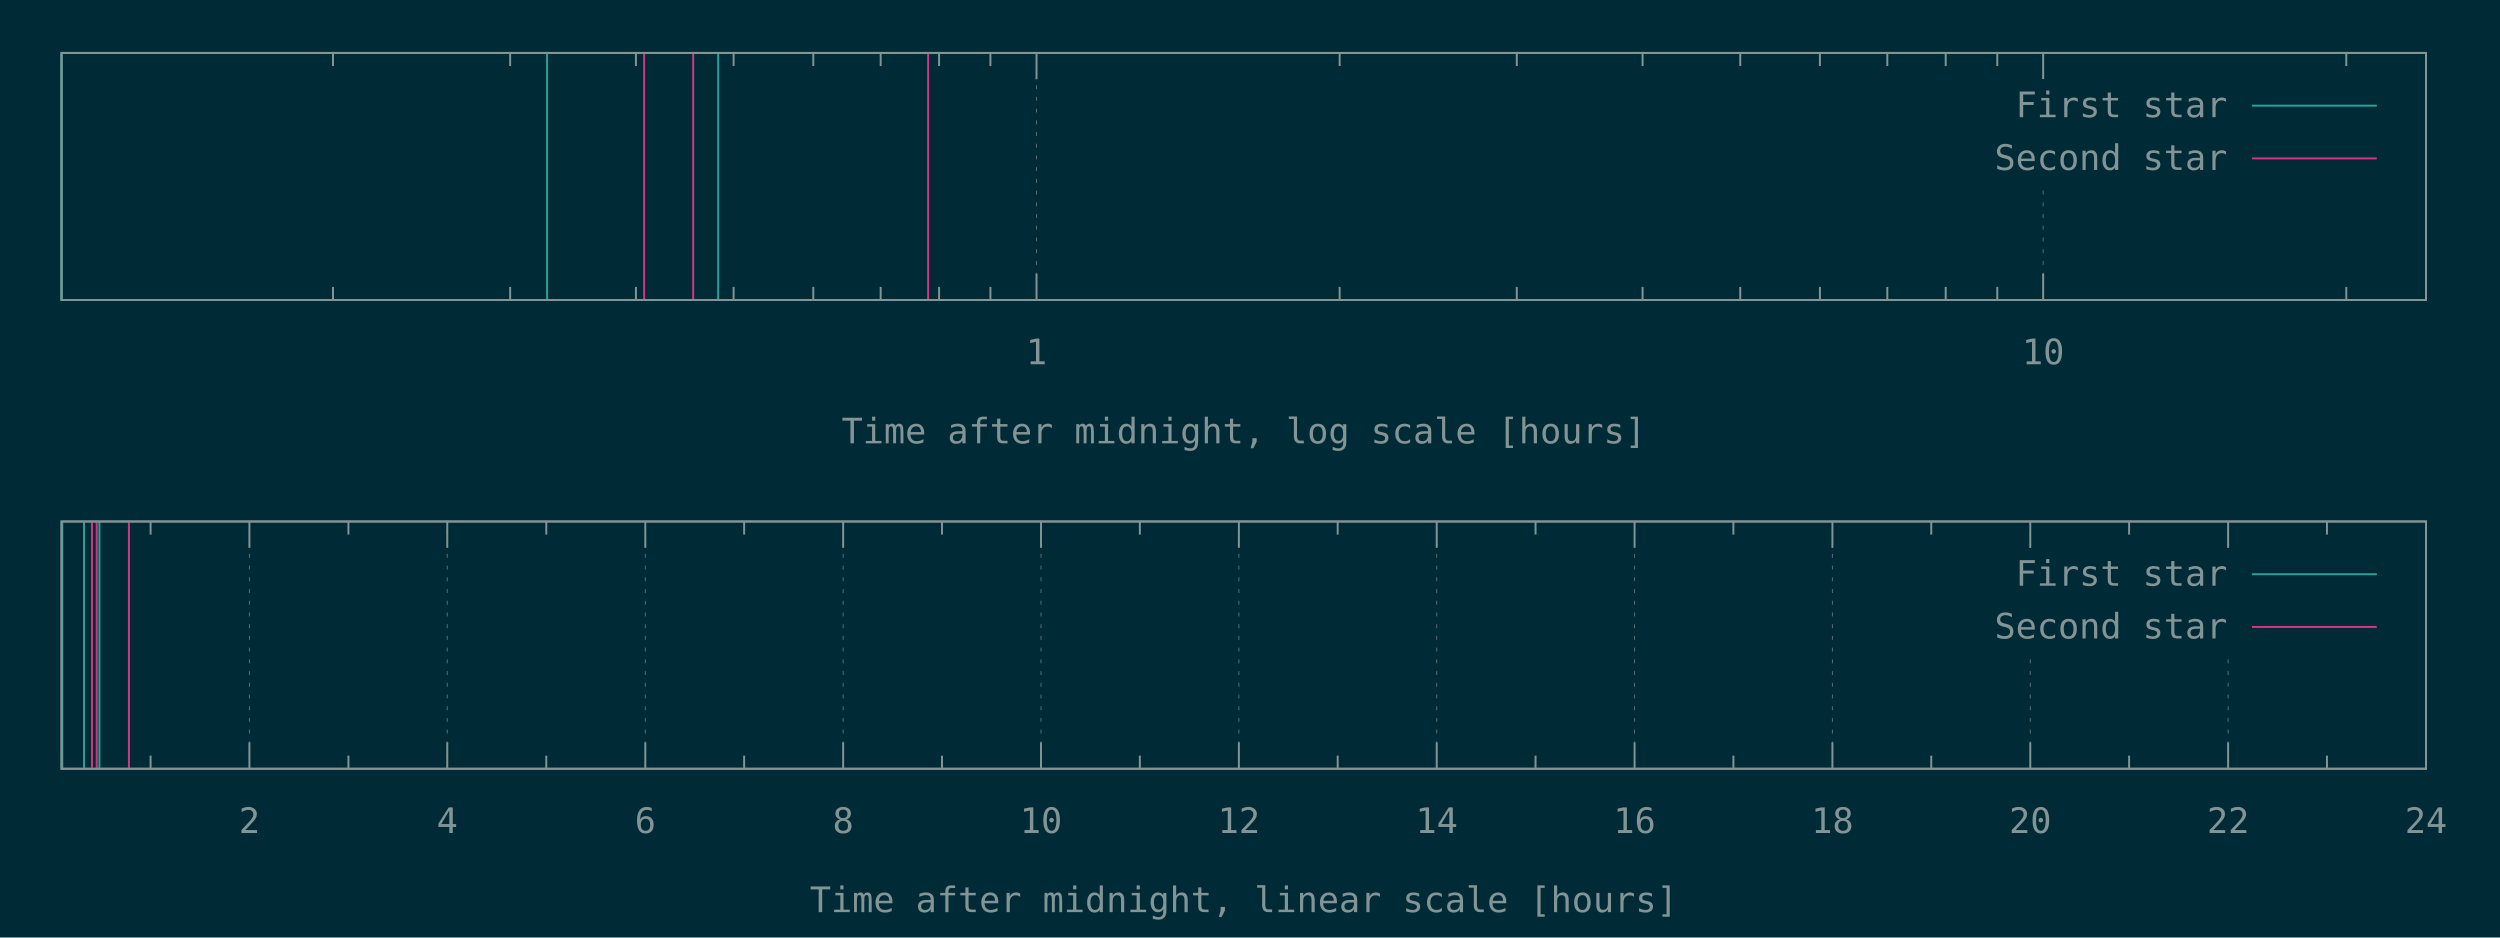
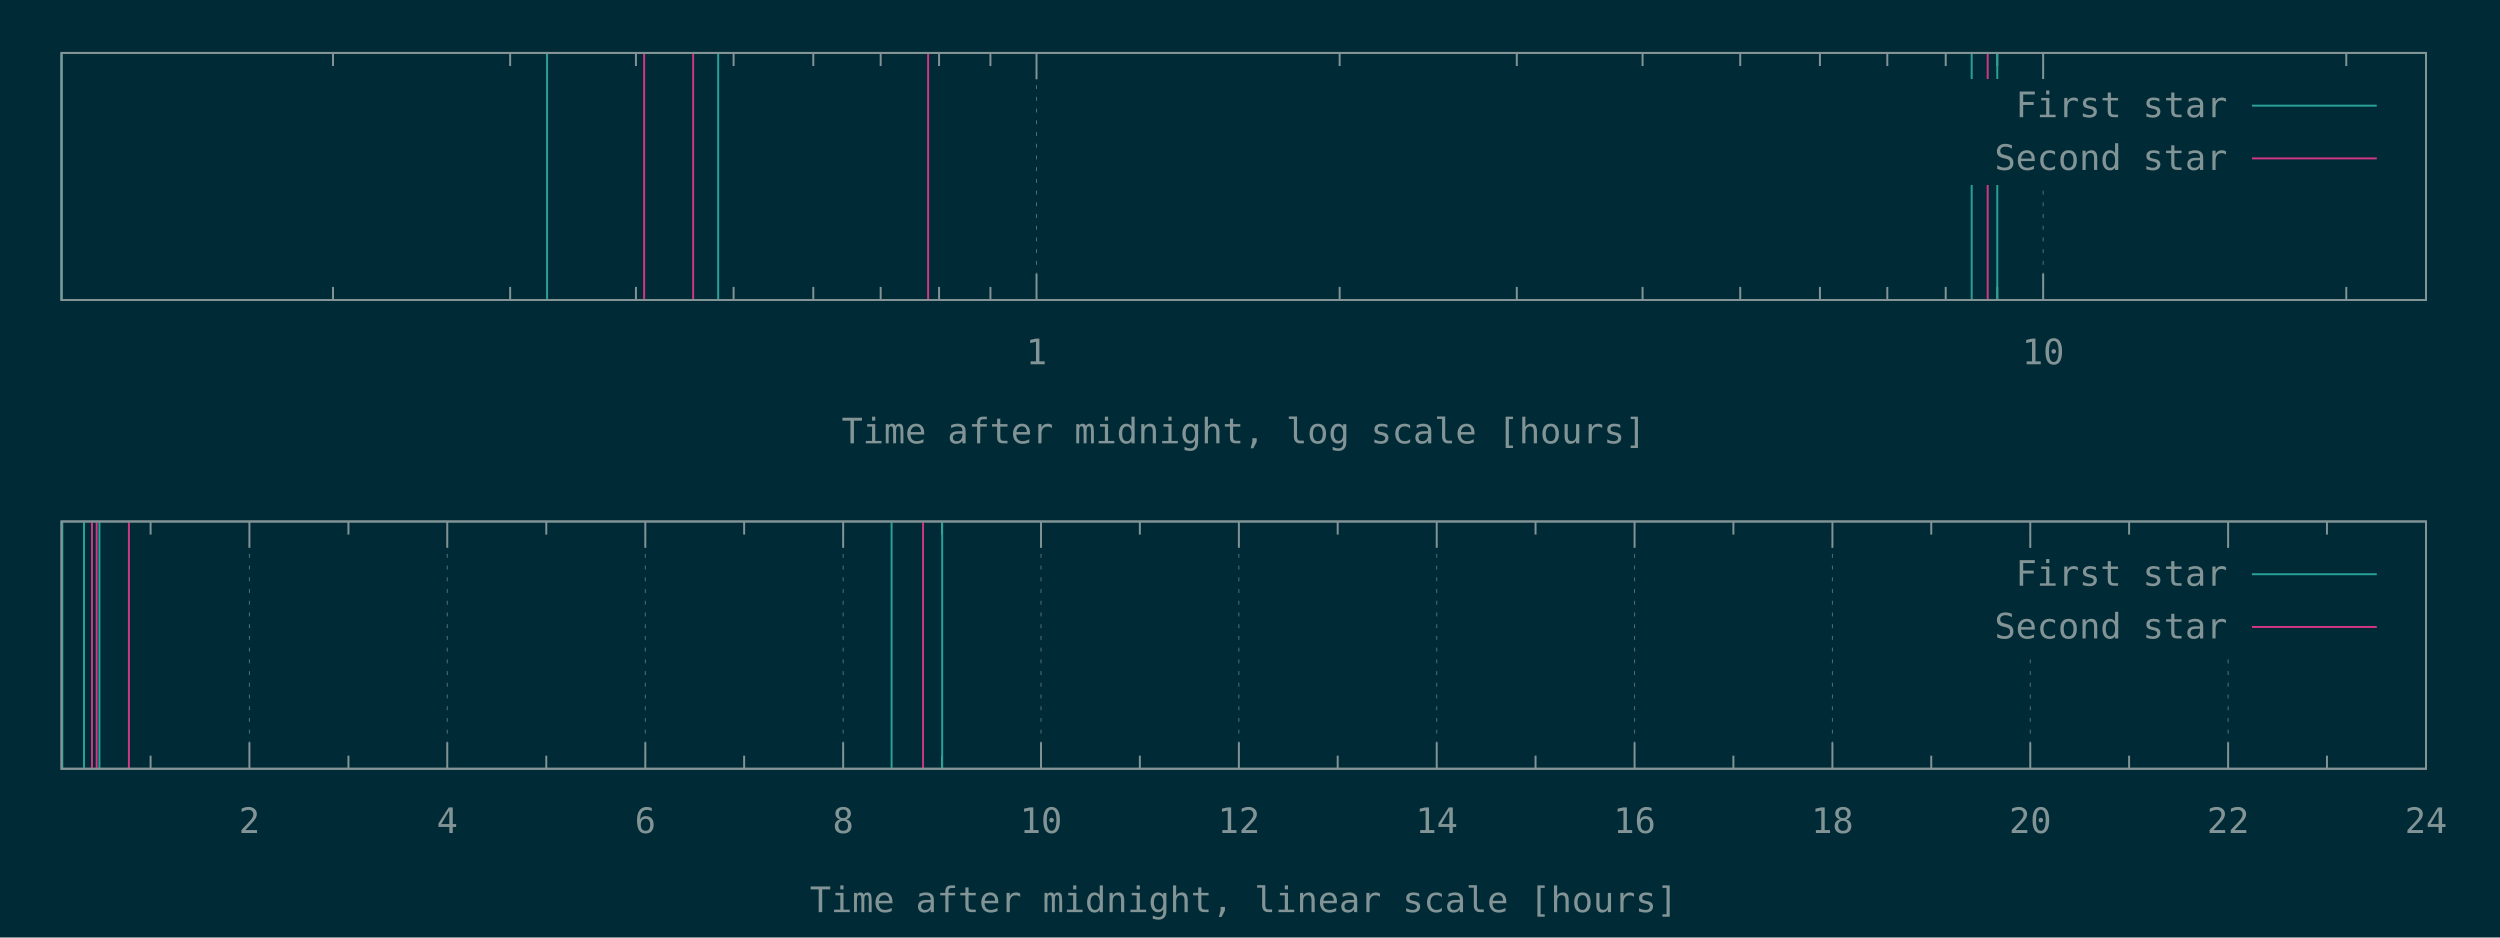
<svg xmlns="http://www.w3.org/2000/svg" xmlns:xlink="http://www.w3.org/1999/xlink" width="1280" height="480" viewBox="0 0 1280 480">
  <g id="gnuplot_canvas">
    <rect x="0" y="0" width="1280" height="480" fill="#002b36" />
    <defs>
      <circle id="gpDot" r="0.5" stroke-width="0.5" stroke="currentColor" />
      <path id="gpPt0" stroke-width="0.148" stroke="currentColor" d="M-1,0 h2 M0,-1 v2" />
      <path id="gpPt1" stroke-width="0.148" stroke="currentColor" d="M-1,-1 L1,1 M1,-1 L-1,1" />
      <path id="gpPt2" stroke-width="0.148" stroke="currentColor" d="M-1,0 L1,0 M0,-1 L0,1 M-1,-1 L1,1 M-1,1 L1,-1" />
      <rect id="gpPt3" stroke-width="0.148" stroke="currentColor" x="-1" y="-1" width="2" height="2" />
      <rect id="gpPt4" stroke-width="0.148" stroke="currentColor" fill="currentColor" x="-1" y="-1" width="2" height="2" />
      <circle id="gpPt5" stroke-width="0.148" stroke="currentColor" cx="0" cy="0" r="1" />
      <use xlink:href="#gpPt5" id="gpPt6" fill="currentColor" stroke="none" />
      <path id="gpPt7" stroke-width="0.148" stroke="currentColor" d="M0,-1.33 L-1.33,0.67 L1.33,0.67 z" />
      <use xlink:href="#gpPt7" id="gpPt8" fill="currentColor" stroke="none" />
      <use xlink:href="#gpPt7" id="gpPt9" stroke="currentColor" transform="rotate(180)" />
      <use xlink:href="#gpPt9" id="gpPt10" fill="currentColor" stroke="none" />
      <use xlink:href="#gpPt3" id="gpPt11" stroke="currentColor" transform="rotate(45)" />
      <use xlink:href="#gpPt11" id="gpPt12" fill="currentColor" stroke="none" />
      <path id="gpPt13" stroke-width="0.148" stroke="currentColor" d="M0,1.330 L1.265,0.411 L0.782,-1.067 L-0.782,-1.076 L-1.265,0.411 z" />
      <use xlink:href="#gpPt13" id="gpPt14" fill="currentColor" stroke="none" />
      <filter id="textbox" filterUnits="objectBoundingBox" x="0" y="0" height="1" width="1">
        <feFlood flood-color="#002B36" flood-opacity="1" result="bgnd" />
        <feComposite in="SourceGraphic" in2="bgnd" operator="atop" />
      </filter>
      <filter id="greybox" filterUnits="objectBoundingBox" x="0" y="0" height="1" width="1">
        <feFlood flood-color="lightgrey" flood-opacity="1" result="grey" />
        <feComposite in="SourceGraphic" in2="grey" operator="atop" />
      </filter>
    </defs>
    <g fill="none" color="#002B36" stroke="currentColor" stroke-width="1.00" stroke-linecap="butt" stroke-linejoin="miter">
</g>
    <g fill="none" color="black" stroke="currentColor" stroke-width="1.00" stroke-linecap="butt" stroke-linejoin="miter">
      <path stroke="rgb(131, 148, 150)" d="M170.5,153.6 L170.5,146.9 M170.5,27.1 L170.5,33.8 M261.2,153.6 L261.2,146.9 M261.2,27.1 L261.2,33.8   M325.6,153.6 L325.6,146.9 M325.6,27.1 L325.6,33.8 M375.6,153.6 L375.6,146.9 M375.6,27.1 L375.6,33.8   M416.4,153.6 L416.4,146.9 M416.4,27.1 L416.4,33.8 M450.9,153.6 L450.9,146.9 M450.9,27.1 L450.9,33.8   M480.8,153.6 L480.8,146.9 M480.8,27.1 L480.8,33.8 M507.1,153.6 L507.1,146.9 M507.1,27.1 L507.1,33.8    " />
    </g>
    <g fill="none" color="black" stroke="rgb(131, 148, 150)" stroke-width="0.50" stroke-linecap="butt" stroke-linejoin="miter">
</g>
    <g fill="none" color="gray" stroke="currentColor" stroke-width="0.50" stroke-linecap="butt" stroke-linejoin="miter">
      <path stroke="rgb( 88, 110, 117)" stroke-dasharray="2,4" class="gridline" d="M530.7,153.6 L530.7,27.1  " />
    </g>
    <g fill="none" color="gray" stroke="rgb( 88, 110, 117)" stroke-width="1.00" stroke-linecap="butt" stroke-linejoin="miter">
</g>
    <g fill="none" color="black" stroke="currentColor" stroke-width="1.00" stroke-linecap="butt" stroke-linejoin="miter">
      <path stroke="rgb(131, 148, 150)" d="M530.7,153.6 L530.7,140.1 M530.7,27.1 L530.7,40.6  " />
      <g transform="translate(530.7,186.5)" stroke="none" fill="rgb(131,148,150)" font-family="Inconsolata" font-size="18.00" text-anchor="middle">
        <text>
          <tspan font-family="Inconsolata"> 1</tspan>
        </text>
      </g>
    </g>
    <g fill="none" color="black" stroke="currentColor" stroke-width="1.00" stroke-linecap="butt" stroke-linejoin="miter">
      <path stroke="rgb(131, 148, 150)" d="M685.9,153.6 L685.9,146.9 M685.9,27.1 L685.9,33.8 M776.6,153.6 L776.6,146.9 M776.6,27.1 L776.6,33.8   M841.0,153.6 L841.0,146.9 M841.0,27.1 L841.0,33.8 M891.0,153.6 L891.0,146.9 M891.0,27.1 L891.0,33.8   M931.8,153.6 L931.8,146.9 M931.8,27.1 L931.8,33.8 M966.3,153.6 L966.3,146.9 M966.3,27.1 L966.3,33.8   M996.2,153.6 L996.2,146.9 M996.2,27.1 L996.2,33.8 M1022.6,153.6 L1022.6,146.9 M1022.6,27.1 L1022.6,33.8    " />
    </g>
    <g fill="none" color="black" stroke="rgb(131, 148, 150)" stroke-width="0.50" stroke-linecap="butt" stroke-linejoin="miter">
</g>
    <g fill="none" color="gray" stroke="currentColor" stroke-width="0.50" stroke-linecap="butt" stroke-linejoin="miter">
      <path stroke="rgb( 88, 110, 117)" stroke-dasharray="2,4" class="gridline" d="M1046.1,153.6 L1046.1,94.6 M1046.1,40.6 L1046.1,27.1  " />
    </g>
    <g fill="none" color="gray" stroke="rgb( 88, 110, 117)" stroke-width="1.00" stroke-linecap="butt" stroke-linejoin="miter">
</g>
    <g fill="none" color="black" stroke="currentColor" stroke-width="1.00" stroke-linecap="butt" stroke-linejoin="miter">
      <path stroke="rgb(131, 148, 150)" d="M1046.1,153.6 L1046.1,140.1 M1046.1,27.1 L1046.1,40.6  " />
      <g transform="translate(1046.1,186.5)" stroke="none" fill="rgb(131,148,150)" font-family="Inconsolata" font-size="18.00" text-anchor="middle">
        <text>
          <tspan font-family="Inconsolata"> 10</tspan>
        </text>
      </g>
    </g>
    <g fill="none" color="black" stroke="currentColor" stroke-width="1.00" stroke-linecap="butt" stroke-linejoin="miter">
      <path stroke="rgb(131, 148, 150)" d="M1201.3,153.6 L1201.3,146.9 M1201.3,27.1 L1201.3,33.8  " />
    </g>
    <g fill="none" color="black" stroke="currentColor" stroke-width="1.00" stroke-linecap="butt" stroke-linejoin="miter">
      <path stroke="rgb(131, 148, 150)" d="M31.5,27.1 L31.5,153.6 L1242.1,153.6 L1242.1,27.1 L31.5,27.1 Z  " />
    </g>
    <g fill="none" color="black" stroke="currentColor" stroke-width="1.00" stroke-linecap="butt" stroke-linejoin="miter">
      <g transform="translate(636.8,227.0)" stroke="none" fill="rgb(131,148,150)" font-family="Inconsolata" font-size="18.00" text-anchor="middle">
        <text>
          <tspan font-family="Inconsolata">Time after midnight, log scale [hours]</tspan>
        </text>
      </g>
    </g>
    <g fill="none" color="black" stroke="currentColor" stroke-width="1.00" stroke-linecap="butt" stroke-linejoin="miter">
</g>
    <g id="gnuplot_plot_1a">
      <g fill="none" color="black" stroke="currentColor" stroke-width="1.00" stroke-linecap="butt" stroke-linejoin="miter">
-         <path stroke="rgb( 42, 161, 152)" d="M31.5,153.6 L31.5,27.1 M280.1,153.6 L280.1,27.1 M367.7,153.6 L367.7,27.1  " />
+         <path stroke="rgb( 42, 161, 152)" d="M31.5,153.6 L31.5,27.1 M280.1,153.6 L280.1,27.1 M367.7,153.6 L367.7,27.1 M1009.5,153.6 L1009.5,27.1   M1022.6,153.6 L1022.6,27.1  " />
      </g>
    </g>
    <g id="gnuplot_plot_2a">
      <g fill="none" color="black" stroke="currentColor" stroke-width="1.00" stroke-linecap="butt" stroke-linejoin="miter">
-         <path stroke="rgb(211,  54, 130)" d="M329.8,153.6 L329.8,27.1 M354.9,153.6 L354.9,27.1 M475.2,153.6 L475.2,27.1  " />
+         <path stroke="rgb(211,  54, 130)" d="M329.8,153.6 L329.8,27.1 M354.9,153.6 L354.9,27.1 M475.2,153.6 L475.2,27.1 M1017.7,153.6 L1017.7,27.1    " />
      </g>
    </g>
    <g stroke="none" shape-rendering="crispEdges">
      <polygon fill="#002B36" points="1001.8,94.6 1229.5,94.6 1229.5,40.6 1001.8,40.6 " />
    </g>
    <g id="gnuplot_plot_1a">
      <g fill="none" color="black" stroke="currentColor" stroke-width="1.00" stroke-linecap="butt" stroke-linejoin="miter">
        <g transform="translate(1140.4,60.0)" stroke="none" fill="rgb(131,148,150)" font-family="Inconsolata" font-size="18.00" text-anchor="end">
          <text>
            <tspan font-family="Inconsolata">First star</tspan>
          </text>
        </g>
      </g>
      <g fill="none" color="black" stroke="currentColor" stroke-width="1.00" stroke-linecap="butt" stroke-linejoin="miter">
        <path stroke="rgb( 42, 161, 152)" d="M1153.0,54.1 L1216.9,54.1  " />
      </g>
    </g>
    <g id="gnuplot_plot_2a">
      <g fill="none" color="black" stroke="currentColor" stroke-width="1.00" stroke-linecap="butt" stroke-linejoin="miter">
        <g transform="translate(1140.4,87.0)" stroke="none" fill="rgb(131,148,150)" font-family="Inconsolata" font-size="18.00" text-anchor="end">
          <text>
            <tspan font-family="Inconsolata">Second star</tspan>
          </text>
        </g>
      </g>
      <g fill="none" color="black" stroke="currentColor" stroke-width="1.00" stroke-linecap="butt" stroke-linejoin="miter">
        <path stroke="rgb(211,  54, 130)" d="M1153.0,81.1 L1216.9,81.1  " />
      </g>
    </g>
    <g fill="none" color="#002B36" stroke="rgb(211,  54, 130)" stroke-width="2.00" stroke-linecap="butt" stroke-linejoin="miter">
</g>
    <g fill="none" color="black" stroke="currentColor" stroke-width="2.00" stroke-linecap="butt" stroke-linejoin="miter">
</g>
    <g fill="none" color="black" stroke="black" stroke-width="1.00" stroke-linecap="butt" stroke-linejoin="miter">
</g>
    <g fill="none" color="black" stroke="currentColor" stroke-width="1.00" stroke-linecap="butt" stroke-linejoin="miter">
      <path stroke="rgb(131, 148, 150)" d="M31.5,27.1 L31.5,153.6 L1242.1,153.6 L1242.1,27.1 L31.5,27.1 Z  " />
    </g>
    <g fill="none" color="black" stroke="currentColor" stroke-width="1.00" stroke-linecap="butt" stroke-linejoin="miter">
</g>
    <g fill="none" color="black" stroke="currentColor" stroke-width="1.00" stroke-linecap="butt" stroke-linejoin="miter">
      <path stroke="rgb(131, 148, 150)" d="M77.1,393.6 L77.1,386.9 M77.1,267.0 L77.1,273.7  " />
    </g>
    <g fill="none" color="black" stroke="rgb(131, 148, 150)" stroke-width="0.50" stroke-linecap="butt" stroke-linejoin="miter">
</g>
    <g fill="none" color="gray" stroke="currentColor" stroke-width="0.50" stroke-linecap="butt" stroke-linejoin="miter">
      <path stroke="rgb( 88, 110, 117)" stroke-dasharray="2,4" class="gridline" d="M127.7,393.6 L127.7,267.0  " />
    </g>
    <g fill="none" color="gray" stroke="rgb( 88, 110, 117)" stroke-width="1.00" stroke-linecap="butt" stroke-linejoin="miter">
</g>
    <g fill="none" color="black" stroke="currentColor" stroke-width="1.00" stroke-linecap="butt" stroke-linejoin="miter">
      <path stroke="rgb(131, 148, 150)" d="M127.7,393.6 L127.7,380.1 M127.7,267.0 L127.7,280.5  " />
      <g transform="translate(127.7,426.5)" stroke="none" fill="rgb(131,148,150)" font-family="Inconsolata" font-size="18.00" text-anchor="middle">
        <text>
          <tspan font-family="Inconsolata"> 2</tspan>
        </text>
      </g>
    </g>
    <g fill="none" color="black" stroke="currentColor" stroke-width="1.00" stroke-linecap="butt" stroke-linejoin="miter">
      <path stroke="rgb(131, 148, 150)" d="M178.4,393.6 L178.4,386.9 M178.4,267.0 L178.4,273.7  " />
    </g>
    <g fill="none" color="black" stroke="rgb(131, 148, 150)" stroke-width="0.50" stroke-linecap="butt" stroke-linejoin="miter">
</g>
    <g fill="none" color="gray" stroke="currentColor" stroke-width="0.50" stroke-linecap="butt" stroke-linejoin="miter">
      <path stroke="rgb( 88, 110, 117)" stroke-dasharray="2,4" class="gridline" d="M229.0,393.6 L229.0,267.0  " />
    </g>
    <g fill="none" color="gray" stroke="rgb( 88, 110, 117)" stroke-width="1.00" stroke-linecap="butt" stroke-linejoin="miter">
</g>
    <g fill="none" color="black" stroke="currentColor" stroke-width="1.00" stroke-linecap="butt" stroke-linejoin="miter">
      <path stroke="rgb(131, 148, 150)" d="M229.0,393.6 L229.0,380.1 M229.0,267.0 L229.0,280.5  " />
      <g transform="translate(229.0,426.5)" stroke="none" fill="rgb(131,148,150)" font-family="Inconsolata" font-size="18.00" text-anchor="middle">
        <text>
          <tspan font-family="Inconsolata"> 4</tspan>
        </text>
      </g>
    </g>
    <g fill="none" color="black" stroke="currentColor" stroke-width="1.00" stroke-linecap="butt" stroke-linejoin="miter">
      <path stroke="rgb(131, 148, 150)" d="M279.7,393.6 L279.7,386.9 M279.7,267.0 L279.7,273.7  " />
    </g>
    <g fill="none" color="black" stroke="rgb(131, 148, 150)" stroke-width="0.50" stroke-linecap="butt" stroke-linejoin="miter">
</g>
    <g fill="none" color="gray" stroke="currentColor" stroke-width="0.50" stroke-linecap="butt" stroke-linejoin="miter">
      <path stroke="rgb( 88, 110, 117)" stroke-dasharray="2,4" class="gridline" d="M330.4,393.6 L330.4,267.0  " />
    </g>
    <g fill="none" color="gray" stroke="rgb( 88, 110, 117)" stroke-width="1.00" stroke-linecap="butt" stroke-linejoin="miter">
</g>
    <g fill="none" color="black" stroke="currentColor" stroke-width="1.00" stroke-linecap="butt" stroke-linejoin="miter">
      <path stroke="rgb(131, 148, 150)" d="M330.4,393.6 L330.4,380.1 M330.4,267.0 L330.4,280.5  " />
      <g transform="translate(330.4,426.5)" stroke="none" fill="rgb(131,148,150)" font-family="Inconsolata" font-size="18.00" text-anchor="middle">
        <text>
          <tspan font-family="Inconsolata"> 6</tspan>
        </text>
      </g>
    </g>
    <g fill="none" color="black" stroke="currentColor" stroke-width="1.00" stroke-linecap="butt" stroke-linejoin="miter">
      <path stroke="rgb(131, 148, 150)" d="M381.0,393.6 L381.0,386.9 M381.0,267.0 L381.0,273.7  " />
    </g>
    <g fill="none" color="black" stroke="rgb(131, 148, 150)" stroke-width="0.50" stroke-linecap="butt" stroke-linejoin="miter">
</g>
    <g fill="none" color="gray" stroke="currentColor" stroke-width="0.50" stroke-linecap="butt" stroke-linejoin="miter">
      <path stroke="rgb( 88, 110, 117)" stroke-dasharray="2,4" class="gridline" d="M431.7,393.6 L431.7,267.0  " />
    </g>
    <g fill="none" color="gray" stroke="rgb( 88, 110, 117)" stroke-width="1.00" stroke-linecap="butt" stroke-linejoin="miter">
</g>
    <g fill="none" color="black" stroke="currentColor" stroke-width="1.00" stroke-linecap="butt" stroke-linejoin="miter">
      <path stroke="rgb(131, 148, 150)" d="M431.7,393.6 L431.7,380.1 M431.7,267.0 L431.7,280.5  " />
      <g transform="translate(431.7,426.5)" stroke="none" fill="rgb(131,148,150)" font-family="Inconsolata" font-size="18.00" text-anchor="middle">
        <text>
          <tspan font-family="Inconsolata"> 8</tspan>
        </text>
      </g>
    </g>
    <g fill="none" color="black" stroke="currentColor" stroke-width="1.00" stroke-linecap="butt" stroke-linejoin="miter">
      <path stroke="rgb(131, 148, 150)" d="M482.3,393.6 L482.3,386.9 M482.3,267.0 L482.3,273.7  " />
    </g>
    <g fill="none" color="black" stroke="rgb(131, 148, 150)" stroke-width="0.50" stroke-linecap="butt" stroke-linejoin="miter">
</g>
    <g fill="none" color="gray" stroke="currentColor" stroke-width="0.50" stroke-linecap="butt" stroke-linejoin="miter">
      <path stroke="rgb( 88, 110, 117)" stroke-dasharray="2,4" class="gridline" d="M533.0,393.6 L533.0,267.0  " />
    </g>
    <g fill="none" color="gray" stroke="rgb( 88, 110, 117)" stroke-width="1.00" stroke-linecap="butt" stroke-linejoin="miter">
</g>
    <g fill="none" color="black" stroke="currentColor" stroke-width="1.00" stroke-linecap="butt" stroke-linejoin="miter">
      <path stroke="rgb(131, 148, 150)" d="M533.0,393.6 L533.0,380.1 M533.0,267.0 L533.0,280.5  " />
      <g transform="translate(533.0,426.5)" stroke="none" fill="rgb(131,148,150)" font-family="Inconsolata" font-size="18.00" text-anchor="middle">
        <text>
          <tspan font-family="Inconsolata"> 10</tspan>
        </text>
      </g>
    </g>
    <g fill="none" color="black" stroke="currentColor" stroke-width="1.00" stroke-linecap="butt" stroke-linejoin="miter">
      <path stroke="rgb(131, 148, 150)" d="M583.6,393.6 L583.6,386.9 M583.6,267.0 L583.6,273.7  " />
    </g>
    <g fill="none" color="black" stroke="rgb(131, 148, 150)" stroke-width="0.50" stroke-linecap="butt" stroke-linejoin="miter">
</g>
    <g fill="none" color="gray" stroke="currentColor" stroke-width="0.50" stroke-linecap="butt" stroke-linejoin="miter">
      <path stroke="rgb( 88, 110, 117)" stroke-dasharray="2,4" class="gridline" d="M634.3,393.6 L634.3,267.0  " />
    </g>
    <g fill="none" color="gray" stroke="rgb( 88, 110, 117)" stroke-width="1.00" stroke-linecap="butt" stroke-linejoin="miter">
</g>
    <g fill="none" color="black" stroke="currentColor" stroke-width="1.00" stroke-linecap="butt" stroke-linejoin="miter">
      <path stroke="rgb(131, 148, 150)" d="M634.3,393.6 L634.3,380.1 M634.3,267.0 L634.3,280.5  " />
      <g transform="translate(634.3,426.5)" stroke="none" fill="rgb(131,148,150)" font-family="Inconsolata" font-size="18.00" text-anchor="middle">
        <text>
          <tspan font-family="Inconsolata"> 12</tspan>
        </text>
      </g>
    </g>
    <g fill="none" color="black" stroke="currentColor" stroke-width="1.00" stroke-linecap="butt" stroke-linejoin="miter">
      <path stroke="rgb(131, 148, 150)" d="M684.9,393.6 L684.9,386.9 M684.9,267.0 L684.9,273.7  " />
    </g>
    <g fill="none" color="black" stroke="rgb(131, 148, 150)" stroke-width="0.50" stroke-linecap="butt" stroke-linejoin="miter">
</g>
    <g fill="none" color="gray" stroke="currentColor" stroke-width="0.50" stroke-linecap="butt" stroke-linejoin="miter">
      <path stroke="rgb( 88, 110, 117)" stroke-dasharray="2,4" class="gridline" d="M735.6,393.6 L735.6,267.0  " />
    </g>
    <g fill="none" color="gray" stroke="rgb( 88, 110, 117)" stroke-width="1.00" stroke-linecap="butt" stroke-linejoin="miter">
</g>
    <g fill="none" color="black" stroke="currentColor" stroke-width="1.00" stroke-linecap="butt" stroke-linejoin="miter">
      <path stroke="rgb(131, 148, 150)" d="M735.6,393.6 L735.6,380.1 M735.6,267.0 L735.6,280.5  " />
      <g transform="translate(735.6,426.5)" stroke="none" fill="rgb(131,148,150)" font-family="Inconsolata" font-size="18.00" text-anchor="middle">
        <text>
          <tspan font-family="Inconsolata"> 14</tspan>
        </text>
      </g>
    </g>
    <g fill="none" color="black" stroke="currentColor" stroke-width="1.00" stroke-linecap="butt" stroke-linejoin="miter">
      <path stroke="rgb(131, 148, 150)" d="M786.2,393.6 L786.2,386.9 M786.2,267.0 L786.2,273.7  " />
    </g>
    <g fill="none" color="black" stroke="rgb(131, 148, 150)" stroke-width="0.50" stroke-linecap="butt" stroke-linejoin="miter">
</g>
    <g fill="none" color="gray" stroke="currentColor" stroke-width="0.50" stroke-linecap="butt" stroke-linejoin="miter">
      <path stroke="rgb( 88, 110, 117)" stroke-dasharray="2,4" class="gridline" d="M836.9,393.6 L836.9,267.0  " />
    </g>
    <g fill="none" color="gray" stroke="rgb( 88, 110, 117)" stroke-width="1.00" stroke-linecap="butt" stroke-linejoin="miter">
</g>
    <g fill="none" color="black" stroke="currentColor" stroke-width="1.00" stroke-linecap="butt" stroke-linejoin="miter">
      <path stroke="rgb(131, 148, 150)" d="M836.9,393.6 L836.9,380.1 M836.9,267.0 L836.9,280.5  " />
      <g transform="translate(836.9,426.5)" stroke="none" fill="rgb(131,148,150)" font-family="Inconsolata" font-size="18.00" text-anchor="middle">
        <text>
          <tspan font-family="Inconsolata"> 16</tspan>
        </text>
      </g>
    </g>
    <g fill="none" color="black" stroke="currentColor" stroke-width="1.00" stroke-linecap="butt" stroke-linejoin="miter">
      <path stroke="rgb(131, 148, 150)" d="M887.5,393.6 L887.5,386.9 M887.5,267.0 L887.5,273.7  " />
    </g>
    <g fill="none" color="black" stroke="rgb(131, 148, 150)" stroke-width="0.50" stroke-linecap="butt" stroke-linejoin="miter">
</g>
    <g fill="none" color="gray" stroke="currentColor" stroke-width="0.50" stroke-linecap="butt" stroke-linejoin="miter">
      <path stroke="rgb( 88, 110, 117)" stroke-dasharray="2,4" class="gridline" d="M938.2,393.6 L938.2,267.0  " />
    </g>
    <g fill="none" color="gray" stroke="rgb( 88, 110, 117)" stroke-width="1.00" stroke-linecap="butt" stroke-linejoin="miter">
</g>
    <g fill="none" color="black" stroke="currentColor" stroke-width="1.00" stroke-linecap="butt" stroke-linejoin="miter">
      <path stroke="rgb(131, 148, 150)" d="M938.2,393.6 L938.2,380.1 M938.2,267.0 L938.2,280.5  " />
      <g transform="translate(938.2,426.5)" stroke="none" fill="rgb(131,148,150)" font-family="Inconsolata" font-size="18.00" text-anchor="middle">
        <text>
          <tspan font-family="Inconsolata"> 18</tspan>
        </text>
      </g>
    </g>
    <g fill="none" color="black" stroke="currentColor" stroke-width="1.00" stroke-linecap="butt" stroke-linejoin="miter">
      <path stroke="rgb(131, 148, 150)" d="M988.8,393.6 L988.8,386.9 M988.8,267.0 L988.8,273.7  " />
    </g>
    <g fill="none" color="black" stroke="rgb(131, 148, 150)" stroke-width="0.50" stroke-linecap="butt" stroke-linejoin="miter">
</g>
    <g fill="none" color="gray" stroke="currentColor" stroke-width="0.50" stroke-linecap="butt" stroke-linejoin="miter">
      <path stroke="rgb( 88, 110, 117)" stroke-dasharray="2,4" class="gridline" d="M1039.5,393.6 L1039.5,334.5 M1039.5,280.5 L1039.5,267.0  " />
    </g>
    <g fill="none" color="gray" stroke="rgb( 88, 110, 117)" stroke-width="1.00" stroke-linecap="butt" stroke-linejoin="miter">
</g>
    <g fill="none" color="black" stroke="currentColor" stroke-width="1.00" stroke-linecap="butt" stroke-linejoin="miter">
      <path stroke="rgb(131, 148, 150)" d="M1039.5,393.6 L1039.5,380.1 M1039.5,267.0 L1039.5,280.5  " />
      <g transform="translate(1039.5,426.5)" stroke="none" fill="rgb(131,148,150)" font-family="Inconsolata" font-size="18.00" text-anchor="middle">
        <text>
          <tspan font-family="Inconsolata"> 20</tspan>
        </text>
      </g>
    </g>
    <g fill="none" color="black" stroke="currentColor" stroke-width="1.00" stroke-linecap="butt" stroke-linejoin="miter">
      <path stroke="rgb(131, 148, 150)" d="M1090.1,393.6 L1090.1,386.9 M1090.1,267.0 L1090.1,273.7  " />
    </g>
    <g fill="none" color="black" stroke="rgb(131, 148, 150)" stroke-width="0.50" stroke-linecap="butt" stroke-linejoin="miter">
</g>
    <g fill="none" color="gray" stroke="currentColor" stroke-width="0.50" stroke-linecap="butt" stroke-linejoin="miter">
      <path stroke="rgb( 88, 110, 117)" stroke-dasharray="2,4" class="gridline" d="M1140.8,393.6 L1140.8,334.5 M1140.8,280.5 L1140.8,267.0  " />
    </g>
    <g fill="none" color="gray" stroke="rgb( 88, 110, 117)" stroke-width="1.00" stroke-linecap="butt" stroke-linejoin="miter">
</g>
    <g fill="none" color="black" stroke="currentColor" stroke-width="1.00" stroke-linecap="butt" stroke-linejoin="miter">
      <path stroke="rgb(131, 148, 150)" d="M1140.8,393.6 L1140.8,380.1 M1140.8,267.0 L1140.8,280.5  " />
      <g transform="translate(1140.8,426.5)" stroke="none" fill="rgb(131,148,150)" font-family="Inconsolata" font-size="18.00" text-anchor="middle">
        <text>
          <tspan font-family="Inconsolata"> 22</tspan>
        </text>
      </g>
    </g>
    <g fill="none" color="black" stroke="currentColor" stroke-width="1.00" stroke-linecap="butt" stroke-linejoin="miter">
      <path stroke="rgb(131, 148, 150)" d="M1191.4,393.6 L1191.4,386.9 M1191.4,267.0 L1191.4,273.7  " />
    </g>
    <g fill="none" color="black" stroke="rgb(131, 148, 150)" stroke-width="0.50" stroke-linecap="butt" stroke-linejoin="miter">
</g>
    <g fill="none" color="gray" stroke="currentColor" stroke-width="0.50" stroke-linecap="butt" stroke-linejoin="miter">
      <path stroke="rgb( 88, 110, 117)" stroke-dasharray="2,4" class="gridline" d="M1242.1,393.6 L1242.1,267.0  " />
    </g>
    <g fill="none" color="gray" stroke="rgb( 88, 110, 117)" stroke-width="1.00" stroke-linecap="butt" stroke-linejoin="miter">
</g>
    <g fill="none" color="black" stroke="currentColor" stroke-width="1.00" stroke-linecap="butt" stroke-linejoin="miter">
      <path stroke="rgb(131, 148, 150)" d="M1242.1,393.6 L1242.1,380.1 M1242.1,267.0 L1242.1,280.5  " />
      <g transform="translate(1242.1,426.5)" stroke="none" fill="rgb(131,148,150)" font-family="Inconsolata" font-size="18.00" text-anchor="middle">
        <text>
          <tspan font-family="Inconsolata"> 24</tspan>
        </text>
      </g>
    </g>
    <g fill="none" color="black" stroke="currentColor" stroke-width="1.00" stroke-linecap="butt" stroke-linejoin="miter">
</g>
    <g fill="none" color="black" stroke="currentColor" stroke-width="1.00" stroke-linecap="butt" stroke-linejoin="miter">
      <path stroke="rgb(131, 148, 150)" d="M31.5,267.0 L31.5,393.6 L1242.1,393.6 L1242.1,267.0 L31.5,267.0 Z  " />
    </g>
    <g fill="none" color="black" stroke="currentColor" stroke-width="1.00" stroke-linecap="butt" stroke-linejoin="miter">
      <g transform="translate(636.8,467.0)" stroke="none" fill="rgb(131,148,150)" font-family="Inconsolata" font-size="18.00" text-anchor="middle">
        <text>
          <tspan font-family="Inconsolata">Time after midnight, linear scale [hours]</tspan>
        </text>
      </g>
    </g>
    <g fill="none" color="black" stroke="currentColor" stroke-width="1.00" stroke-linecap="butt" stroke-linejoin="miter">
</g>
    <g id="gnuplot_plot_1b">
      <g fill="none" color="black" stroke="currentColor" stroke-width="1.00" stroke-linecap="butt" stroke-linejoin="miter">
-         <path stroke="rgb( 42, 161, 152)" d="M31.9,393.6 L31.9,267.0 M43.0,393.6 L43.0,267.0 M50.9,393.6 L50.9,267.0  " />
+         <path stroke="rgb( 42, 161, 152)" d="M31.9,393.6 L31.9,267.0 M43.0,393.6 L43.0,267.0 M50.9,393.6 L50.9,267.0 M456.5,393.6 L456.5,267.0   M482.4,393.6 L482.4,267.0  " />
      </g>
    </g>
    <g id="gnuplot_plot_2b">
      <g fill="none" color="black" stroke="currentColor" stroke-width="1.00" stroke-linecap="butt" stroke-linejoin="miter">
-         <path stroke="rgb(211,  54, 130)" d="M47.1,393.6 L47.1,267.0 M49.5,393.6 L49.5,267.0 M66.0,393.6 L66.0,267.0  " />
+         <path stroke="rgb(211,  54, 130)" d="M47.1,393.6 L47.1,267.0 M49.5,393.6 L49.5,267.0 M66.0,393.6 L66.0,267.0 M472.6,393.6 L472.6,267.0    " />
      </g>
    </g>
    <g stroke="none" shape-rendering="crispEdges">
      <polygon fill="#002B36" points="1001.8,334.5 1229.5,334.5 1229.5,280.5 1001.8,280.5 " />
    </g>
    <g id="gnuplot_plot_1b">
      <g fill="none" color="black" stroke="currentColor" stroke-width="1.00" stroke-linecap="butt" stroke-linejoin="miter">
        <g transform="translate(1140.4,299.9)" stroke="none" fill="rgb(131,148,150)" font-family="Inconsolata" font-size="18.00" text-anchor="end">
          <text>
            <tspan font-family="Inconsolata">First star</tspan>
          </text>
        </g>
      </g>
      <g fill="none" color="black" stroke="currentColor" stroke-width="1.00" stroke-linecap="butt" stroke-linejoin="miter">
        <path stroke="rgb( 42, 161, 152)" d="M1153.0,294.0 L1216.9,294.0  " />
      </g>
    </g>
    <g id="gnuplot_plot_2b">
      <g fill="none" color="black" stroke="currentColor" stroke-width="1.00" stroke-linecap="butt" stroke-linejoin="miter">
        <g transform="translate(1140.4,326.9)" stroke="none" fill="rgb(131,148,150)" font-family="Inconsolata" font-size="18.00" text-anchor="end">
          <text>
            <tspan font-family="Inconsolata">Second star</tspan>
          </text>
        </g>
      </g>
      <g fill="none" color="black" stroke="currentColor" stroke-width="1.00" stroke-linecap="butt" stroke-linejoin="miter">
        <path stroke="rgb(211,  54, 130)" d="M1153.0,321.0 L1216.9,321.0  " />
      </g>
    </g>
    <g fill="none" color="#002B36" stroke="rgb(211,  54, 130)" stroke-width="2.00" stroke-linecap="butt" stroke-linejoin="miter">
</g>
    <g fill="none" color="black" stroke="currentColor" stroke-width="2.00" stroke-linecap="butt" stroke-linejoin="miter">
</g>
    <g fill="none" color="black" stroke="black" stroke-width="1.00" stroke-linecap="butt" stroke-linejoin="miter">
</g>
    <g fill="none" color="black" stroke="currentColor" stroke-width="1.00" stroke-linecap="butt" stroke-linejoin="miter">
      <path stroke="rgb(131, 148, 150)" d="M31.5,267.0 L31.5,393.6 L1242.1,393.6 L1242.1,267.0 L31.5,267.0 Z  " />
    </g>
    <g fill="none" color="black" stroke="currentColor" stroke-width="1.00" stroke-linecap="butt" stroke-linejoin="miter">
</g>
  </g>
</svg>
